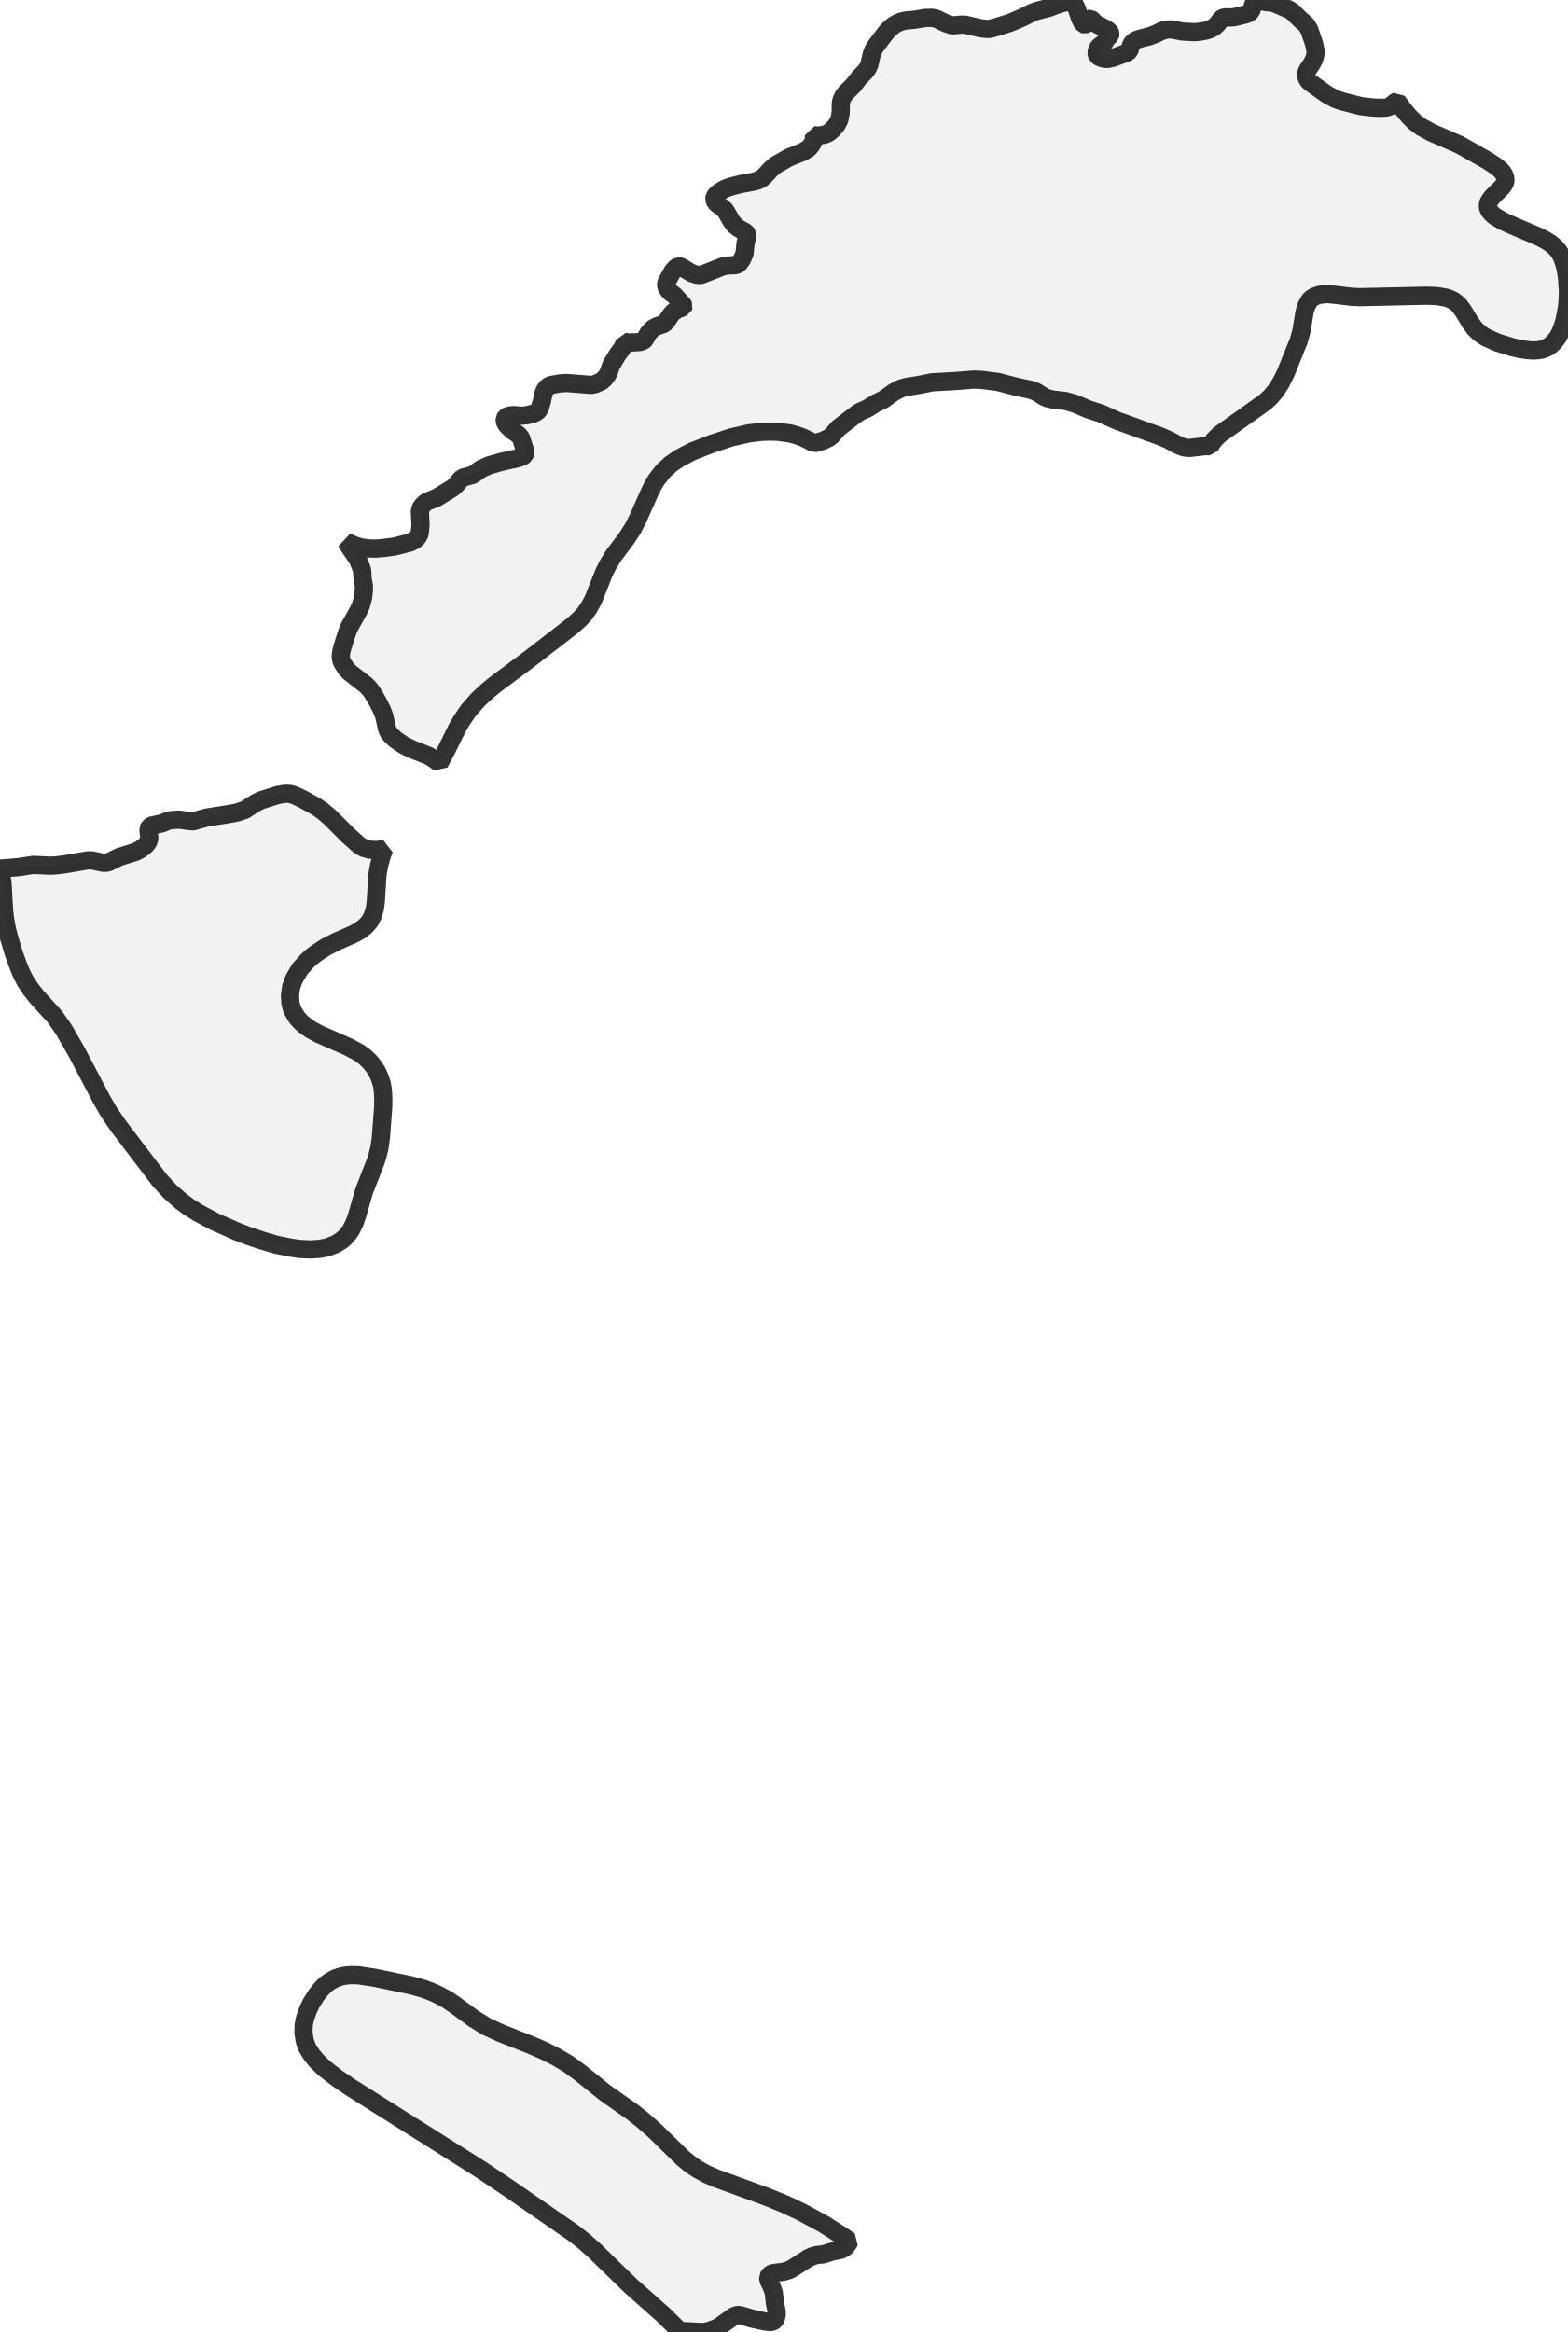
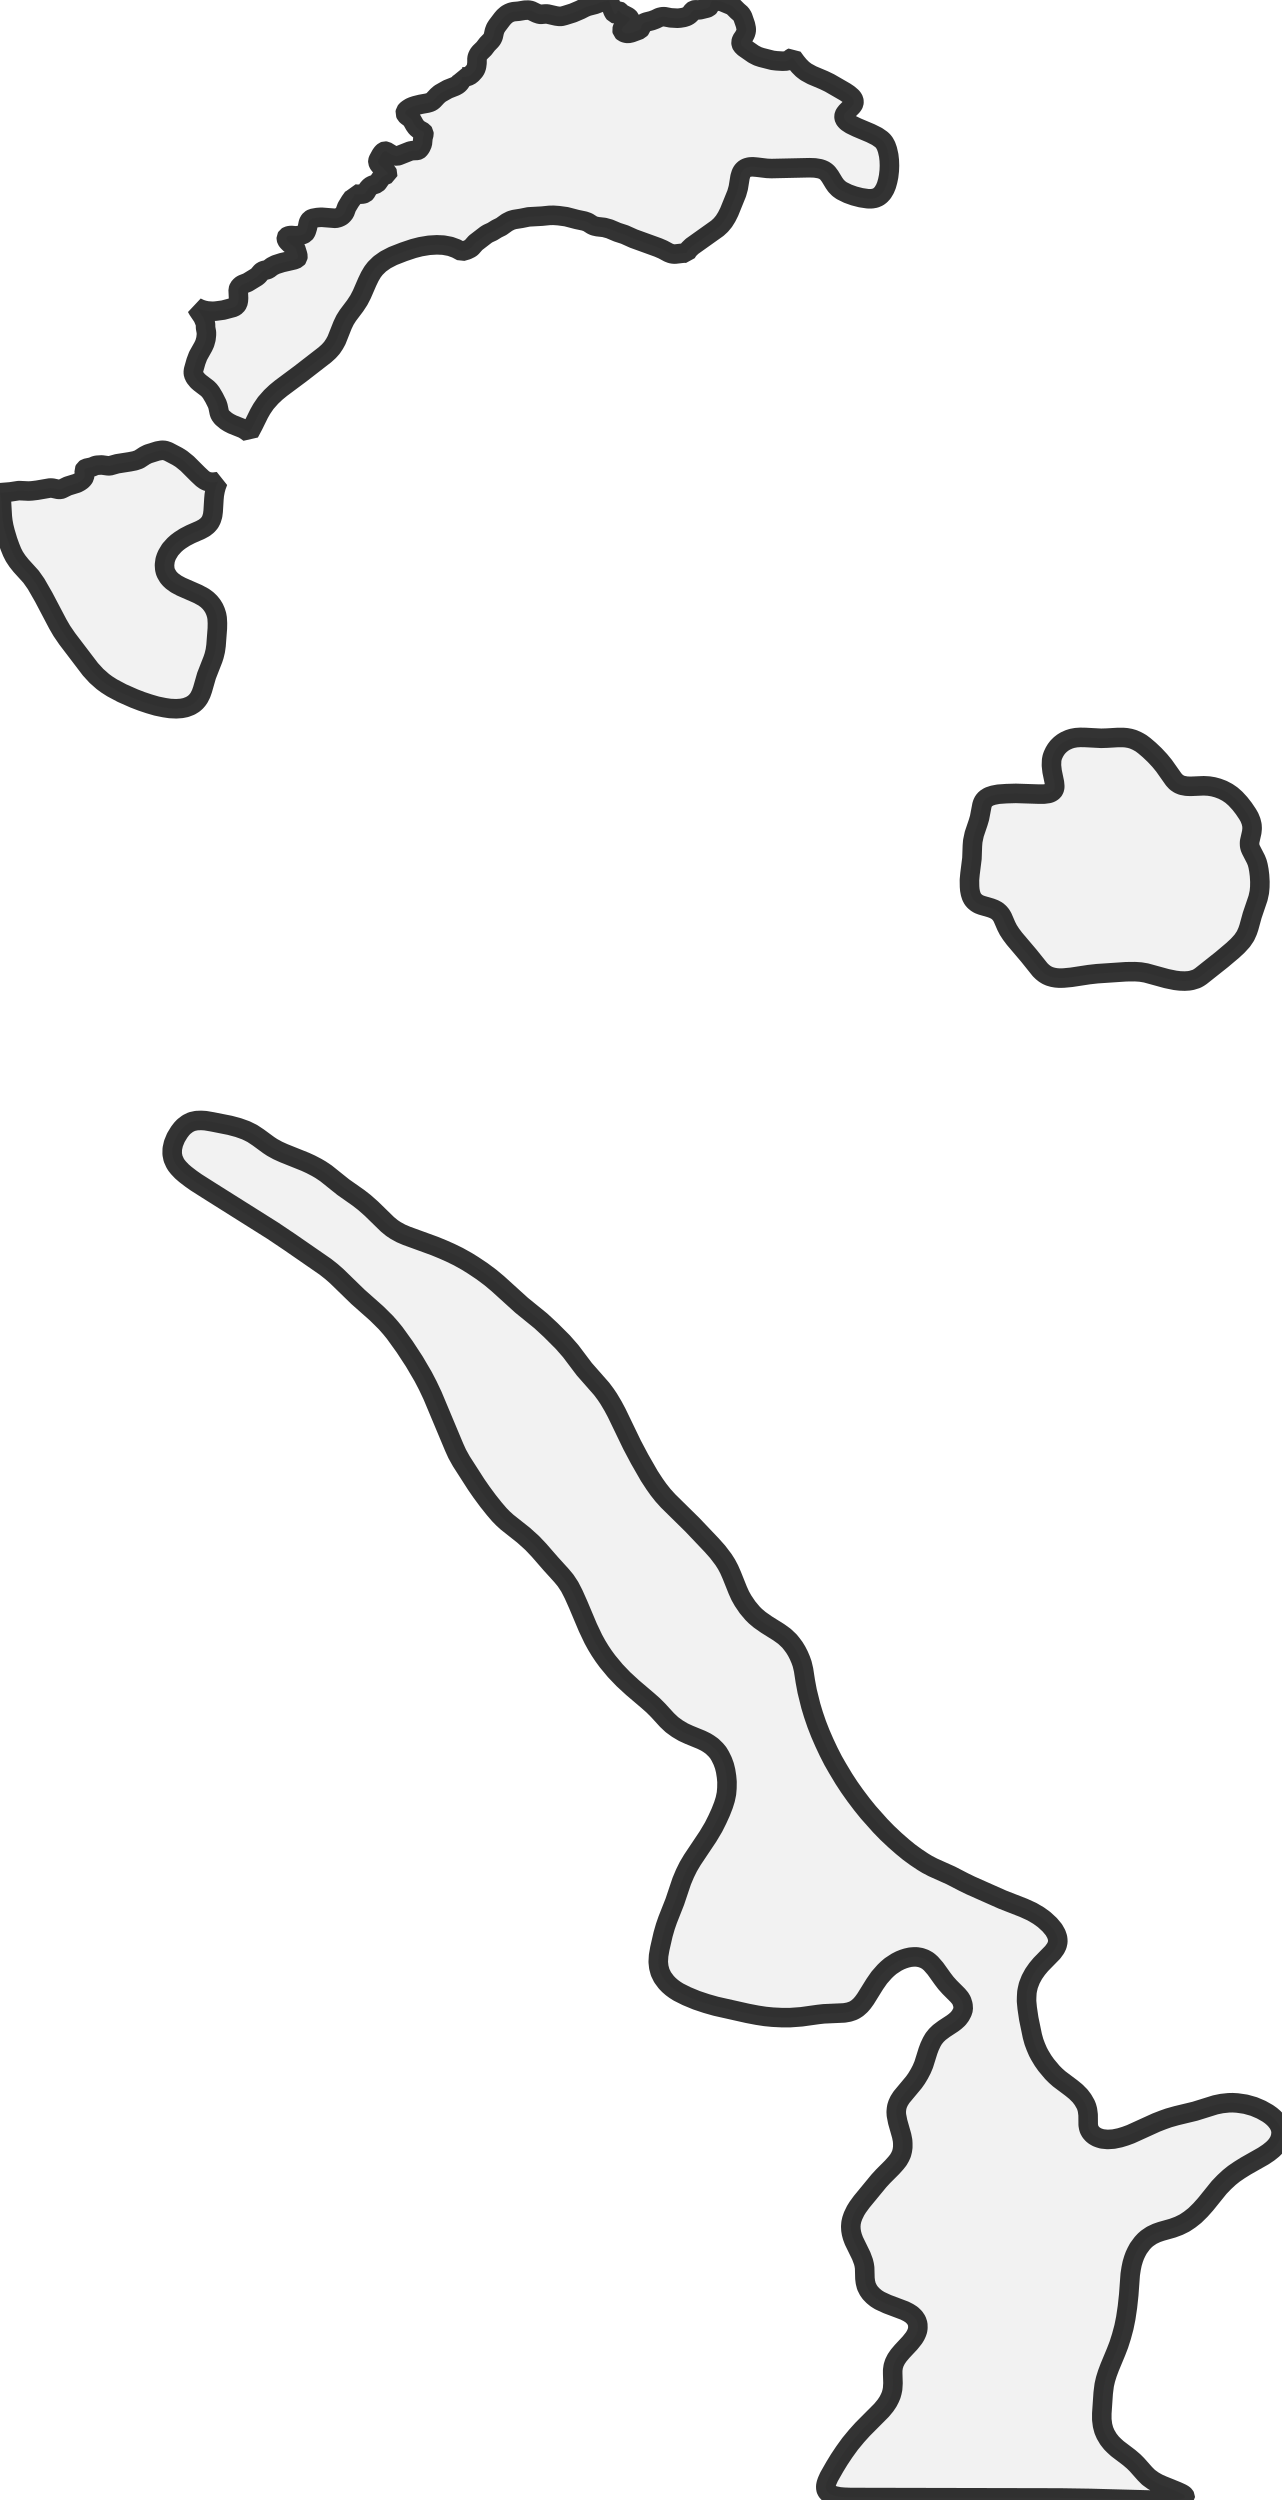
- <svg xmlns="http://www.w3.org/2000/svg" viewBox="0 0 172.13 256">
+ <svg xmlns="http://www.w3.org/2000/svg" viewBox="0 0 131.185 256">
  <style>
    g.zone {
      fill: lightgray;
      stroke-width: 2;
      stroke-linecap: square;
      stroke-linejoin: bevel;
      stroke-miterlimit: 3;
      stroke-opacity: 0.8;
      stroke: black;
      fill-opacity: 0.3;
    }
  </style>
  <g class="zone" id="zone">
-     <path d="M93.132,246.273 92.809,246.703 92.326,246.972 91.412,247.151 90.391,247.473 89.692,247.545 89.262,247.652 88.743,247.885 87.095,248.942 86.701,249.175 86.002,249.39 84.856,249.533 84.659,249.623 84.462,249.766 84.336,249.963 84.354,250.286 84.73,251.074 84.945,251.665 85.071,252.847 85.268,253.779 85.268,254.101 85.178,254.477 85.053,254.71 84.891,254.836 84.569,254.907 83.924,254.836 82.491,254.513 81.345,254.173 80.968,254.119 80.664,254.227 80.467,254.334 78.801,255.534 77.798,255.893 77.368,255.982 76.974,256 75.218,255.91 74.663,255.928 72.89,254.173 69.253,250.948 65.205,247.007 64.148,246.076 62.966,245.144 56.051,240.362 52.773,238.158 38.514,229.166 36.955,228.109 35.594,227.052 34.752,226.228 34.232,225.601 33.731,224.795 33.462,224.078 33.319,223.165 33.337,222.323 33.48,221.588 33.838,220.585 34.197,219.851 34.698,219.063 35.182,218.436 35.737,217.862 36.203,217.522 36.812,217.182 37.457,216.967 38.03,216.859 38.567,216.823 39.356,216.841 41.129,217.11 45.088,217.934 46.503,218.328 47.578,218.74 48.294,219.081 49.136,219.546 49.978,220.12 52.003,221.606 53.4,222.466 54.904,223.165 58.344,224.526 59.777,225.153 61.085,225.816 62.41,226.604 63.682,227.536 66.423,229.739 69.378,231.817 70.525,232.713 71.886,233.913 74.985,236.94 75.863,237.657 76.562,238.122 77.601,238.696 78.693,239.161 84.103,241.132 86.127,241.956 87.919,242.798 90.373,244.123 92.451,245.449 93.275,246.004 93.132,246.273Z" />
-     <path d="M41.971,93.759 41.631,94.923 41.469,95.783 41.398,96.571 41.254,98.936 41.147,99.76 40.914,100.53 40.61,101.121 40.144,101.658 39.535,102.142 38.782,102.554 36.902,103.378 35.791,103.951 34.842,104.56 34.268,104.99 33.749,105.456 32.943,106.352 32.352,107.337 32.155,107.785 31.957,108.376 31.832,109.325 31.886,110.113 32.011,110.633 32.155,110.973 32.567,111.672 32.907,112.066 33.301,112.442 34.089,113.015 35.056,113.535 38.245,114.932 39.409,115.559 40.09,116.061 40.628,116.58 41.057,117.118 41.416,117.691 41.702,118.336 41.917,119.016 42.025,119.625 42.079,120.611 42.061,121.614 41.81,124.91 41.667,125.931 41.434,126.898 41.219,127.561 39.965,130.768 39.194,133.455 38.908,134.261 38.532,135.013 38.245,135.425 37.905,135.819 37.475,136.195 36.83,136.589 35.934,136.93 35.128,137.091 34.107,137.163 32.907,137.109 31.814,136.948 30.327,136.643 28.858,136.213 27.407,135.73 25.956,135.174 23.61,134.135 21.693,133.114 20.654,132.451 19.902,131.896 18.666,130.803 17.501,129.532 13.005,123.62 11.966,122.098 11.196,120.772 8.455,115.559 6.986,112.998 6.001,111.6 4.066,109.469 3.368,108.591 2.777,107.695 2.347,106.853 1.935,105.832 1.505,104.632 1.003,102.966 0.734,101.891 0.555,100.906 0.448,99.992 0.269,96.876 0,95.353 2.006,95.192 3.654,94.941 5.517,95.03 6.162,94.995 7.183,94.869 9.673,94.439 10.139,94.457 11.303,94.708 11.715,94.708 11.948,94.636 13.113,94.063 14.904,93.508 15.405,93.239 15.818,92.952 16.14,92.612 16.337,92.29 16.391,91.931 16.283,91.036 16.409,90.785 16.642,90.624 17.824,90.373 18.433,90.104 18.755,90.033 19.687,89.979 20.851,90.14 21.227,90.158 22.696,89.746 25.097,89.37 26.1,89.173 26.888,88.904 28.017,88.17 28.661,87.847 30.489,87.274 31.348,87.131 31.904,87.166 32.352,87.31 33.229,87.722 34.716,88.546 35.415,89.029 36.239,89.728 38.209,91.699 39.427,92.791 39.947,93.096 40.61,93.275 41.362,93.311 42.186,93.203 41.971,93.759Z" />
-     <path d="M37.6,71.009 38.084,69.486 38.335,68.859 39.338,67.068 39.624,66.441 39.857,65.599 39.947,64.811 39.947,64.309 39.786,63.449 39.768,62.697 39.66,62.339 39.266,61.389 38.299,59.956 38.03,59.472 38.89,59.866 39.606,60.081 40.448,60.207 41.272,60.225 42.114,60.153 43.332,59.992 44.998,59.562 45.518,59.311 45.84,59.007 46.073,58.577 46.163,57.681 46.091,56.069 46.234,55.675 46.593,55.263 46.915,55.048 47.918,54.654 49.674,53.579 50.086,53.203 50.605,52.576 50.856,52.415 51.805,52.164 52.02,52.056 52.773,51.501 53.668,51.089 54.994,50.713 56.911,50.283 57.359,50.122 57.591,49.942 57.663,49.745 57.645,49.477 57.197,48.079 56.929,47.739 56.176,47.22 55.657,46.7 55.478,46.431 55.406,46.199 55.406,45.984 55.514,45.804 55.711,45.679 56.087,45.59 56.427,45.572 57.233,45.643 57.914,45.572 58.595,45.392 58.989,45.195 59.168,44.963 59.293,44.694 59.49,44.049 59.669,43.171 59.795,42.849 60.064,42.491 60.44,42.276 61.425,42.096 62.213,42.043 64.936,42.258 65.348,42.168 66.029,41.864 66.369,41.559 66.656,41.201 66.835,40.842 67.103,40.072 67.784,38.944 68.357,38.155 68.501,37.833 68.554,37.529 69.038,37.6 69.701,37.582 70.238,37.546 70.632,37.421 70.794,37.26 71.206,36.543 71.636,36.078 72.048,35.845 72.925,35.54 73.14,35.307 73.696,34.501 73.928,34.25 74.323,33.982 75.021,33.713 75.057,33.605 74.985,33.462 74.036,32.423 73.606,32.101 73.373,31.85 73.23,31.617 73.122,31.348 73.122,31.169 73.194,30.936 73.839,29.79 74.197,29.378 74.466,29.235 74.717,29.253 75.899,29.969 76.436,30.148 76.848,30.202 77.153,30.112 79.374,29.235 79.858,29.145 80.753,29.109 80.968,29.038 81.13,28.912 81.434,28.5 81.739,27.819 81.846,26.691 82.043,25.956 82.025,25.706 81.9,25.527 81.04,25.043 80.61,24.685 80.234,24.165 79.804,23.395 79.607,23.09 79.41,22.893 78.783,22.428 78.55,22.213 78.407,21.89 78.461,21.586 78.676,21.317 78.998,21.066 79.428,20.797 79.84,20.618 80.377,20.439 81.398,20.188 82.688,19.955 83.136,19.83 83.512,19.669 83.87,19.382 84.641,18.558 85.16,18.11 86.647,17.268 88.098,16.695 88.725,16.319 88.976,16.05 89.244,15.656 89.352,15.226 89.352,14.85 89.889,14.886 90.534,14.779 90.946,14.599 91.304,14.313 91.824,13.74 92.146,13.131 92.29,12.36 92.308,11.303 92.397,10.945 92.612,10.497 92.899,10.139 93.651,9.405 94.296,8.563 94.977,7.864 95.227,7.542 95.442,7.094 95.675,6.037 95.89,5.464 96.195,4.98 97.198,3.654 97.556,3.242 98.094,2.777 98.506,2.544 98.936,2.365 99.401,2.257 100.387,2.168 101.569,1.97 102.285,1.953 102.769,2.042 103.844,2.562 104.435,2.759 104.704,2.777 105.474,2.705 105.922,2.705 107.659,3.099 108.233,3.171 108.627,3.171 109.272,3.009 110.866,2.508 112.299,1.899 113.177,1.451 113.75,1.218 115.147,0.86 116.329,0.412 117.655,0.107 117.798,0 117.745,0.09 117.87,0.251 118.21,0.967 118.604,2.096 118.784,2.436 118.945,2.651 119.106,2.705 119.249,2.651 119.446,2.4 119.518,2.078 119.715,2.06 119.858,2.15 120.288,2.597 121.471,3.206 121.703,3.386 121.865,3.565 121.918,3.708 121.883,3.869 121.524,4.21 121.238,4.675 120.629,5.123 120.467,5.41 120.36,5.786 120.414,6.037 120.647,6.252 121.059,6.413 121.542,6.485 122.205,6.341 123.799,5.75 123.996,5.517 124.14,5.016 124.247,4.783 124.408,4.604 124.659,4.425 125.071,4.263 126.146,3.995 126.863,3.726 127.597,3.368 128.134,3.242 128.582,3.224 129.8,3.457 131.09,3.529 131.592,3.493 132.344,3.368 132.899,3.189 133.329,2.938 133.634,2.651 134.046,2.096 134.261,1.953 134.512,1.899 135.138,1.917 135.515,1.881 136.769,1.576 137.091,1.451 137.36,1.2 137.611,0.394 137.718,0.251 137.861,0.161 138.058,0.107 138.345,0.107 139.008,0.233 139.581,0.287 139.903,0.358 141.48,1.039 141.874,1.272 142.716,2.114 143.379,2.687 143.719,3.224 144.256,4.783 144.418,5.571 144.4,6.019 144.256,6.52 143.97,7.058 143.522,7.721 143.397,8.061 143.397,8.33 143.45,8.563 143.629,8.867 143.809,9.046 145.672,10.372 146.639,10.891 147.337,11.124 149.362,11.644 150.526,11.787 151.565,11.841 152.228,11.805 152.622,11.662 153.159,11.214 153.392,11.106 154.055,12.02 154.664,12.754 155.309,13.399 155.99,13.919 157.136,14.546 160.217,15.889 163.262,17.609 164.212,18.236 164.678,18.612 165.054,19.042 165.233,19.454 165.269,19.848 165.161,20.17 164.911,20.529 163.818,21.621 163.46,22.105 163.352,22.374 163.334,22.66 163.388,22.929 163.549,23.198 163.782,23.467 164.051,23.717 164.911,24.237 165.842,24.667 168.941,25.992 169.729,26.404 170.213,26.709 170.732,27.139 171.144,27.622 171.467,28.214 171.664,28.751 171.879,29.503 172.022,30.417 172.13,32.047 172.094,33.014 172.022,33.767 171.735,35.254 171.467,36.078 171.252,36.579 170.983,37.063 170.643,37.511 170.249,37.887 169.837,38.155 169.353,38.353 168.887,38.442 168.314,38.478 167.615,38.424 166.899,38.317 165.967,38.102 164.355,37.6 163.083,37.027 162.421,36.579 161.883,36.06 161.399,35.397 160.629,34.125 160.146,33.48 159.841,33.211 159.501,32.979 159.107,32.799 158.677,32.656 157.691,32.495 156.599,32.459 149.308,32.62 148.43,32.584 146.478,32.352 145.672,32.28 144.901,32.352 144.31,32.549 143.988,32.746 143.773,32.961 143.432,33.534 143.217,34.232 142.877,36.328 142.573,37.421 141.122,41.004 140.638,41.971 140.1,42.831 139.491,43.565 138.829,44.174 133.92,47.667 133.329,48.241 133.061,48.599 132.828,48.993 132.326,48.975 130.624,49.172 130.266,49.154 129.89,49.083 129.37,48.886 128.278,48.294 127.364,47.9 122.617,46.181 120.862,45.392 119.482,44.945 117.96,44.3 116.921,44.013 115.631,43.87 114.986,43.727 114.592,43.547 113.75,43.01 113.087,42.777 111.636,42.473 109.576,41.935 107.785,41.702 106.907,41.667 104.883,41.828 102.303,41.971 100.888,42.258 99.527,42.473 98.9,42.652 98.129,43.046 97.001,43.852 96.159,44.264 95.263,44.819 94.439,45.195 94.063,45.428 92.039,46.987 91.269,47.865 91.018,48.062 90.355,48.384 89.352,48.671 88.832,48.366 88.08,48.008 87.489,47.793 86.79,47.596 85.375,47.399 84.533,47.381 83.691,47.399 82.187,47.578 80.252,48.026 78.084,48.742 76.024,49.548 74.609,50.283 73.642,50.946 72.836,51.68 72.101,52.612 71.761,53.149 71.331,54.009 70.023,56.965 69.45,58.075 68.734,59.168 67.318,61.049 66.691,62.088 66.297,62.894 65.133,65.832 64.667,66.691 64.148,67.426 63.628,67.981 62.876,68.662 58.111,72.352 54.403,75.111 53.418,75.917 52.468,76.813 51.429,77.995 50.659,79.123 50.14,80.037 49.029,82.294 48.241,83.781 47.632,83.333 47.058,82.975 45.195,82.24 44.3,81.792 43.386,81.165 42.813,80.61 42.634,80.341 42.491,80.019 42.186,78.64 41.953,77.995 41.434,76.974 40.86,76.006 40.52,75.559 40.144,75.182 38.37,73.803 38.012,73.427 37.654,72.89 37.457,72.46 37.403,72.048 37.457,71.6 37.6,71.009Z" />
+     <path d="M105.185,205.621 105.346,206.711 105.716,208.502 105.877,209.081 106.057,209.564 106.284,210.095 106.464,210.436 106.806,211.005 107.128,211.46 107.754,212.209 108.085,212.54 108.455,212.872 109.706,213.81 110.161,214.18 110.597,214.616 110.891,215.005 111.175,215.498 111.27,215.735 111.355,216.047 111.422,216.559 111.431,217.592 111.479,217.867 111.536,218.057 111.678,218.313 111.877,218.54 112.076,218.701 112.341,218.853 112.569,218.938 112.853,219.024 113.422,219.081 114.028,219.043 114.673,218.91 115.232,218.739 115.773,218.54 118.398,217.346 119.081,217.081 119.668,216.872 120.474,216.645 122.36,216.19 124.455,215.536 125.1,215.403 125.81,215.327 126.218,215.318 126.701,215.346 127.545,215.469 128.389,215.706 129.147,216.028 129.82,216.408 130.152,216.645 130.427,216.882 130.645,217.109 130.882,217.422 131.005,217.649 131.109,217.905 131.166,218.152 131.185,218.408 131.147,218.749 131.081,218.995 130.976,219.261 130.777,219.583 130.588,219.82 130.322,220.085 129.896,220.427 129.355,220.787 127.583,221.791 126.929,222.199 126.36,222.588 125.886,222.967 125.365,223.45 124.844,223.991 123.46,225.706 122.929,226.303 122.36,226.863 121.82,227.289 121.289,227.64 120.711,227.924 120.076,228.161 118.9,228.493 118.436,228.654 117.934,228.891 117.46,229.213 117.223,229.422 116.967,229.697 116.569,230.237 116.37,230.607 116.209,230.948 116.076,231.308 115.934,231.782 115.829,232.294 115.735,232.9 115.583,234.986 115.45,236.227 115.28,237.374 115.09,238.313 114.834,239.261 114.569,240.095 114.284,240.834 113.63,242.408 113.393,243.043 113.204,243.649 113.071,244.227 112.967,245.052 112.825,247.137 112.825,247.763 112.9,248.36 113.033,248.863 113.213,249.28 113.498,249.763 113.82,250.171 114.095,250.445 114.417,250.739 115.63,251.659 116.095,252.057 116.427,252.389 117.242,253.308 117.611,253.678 118.095,254.028 118.559,254.294 119.024,254.502 120.521,255.109 120.957,255.308 121.175,255.431 121.308,255.555 121.365,255.659 121.365,255.716 121.261,255.82 121.081,255.896 120.569,255.972 119.839,256 117.649,256 111.706,255.839 108.597,255.791 87.1,255.744 86.398,255.716 85.962,255.678 85.488,255.583 85.194,255.488 84.957,255.374 84.749,255.204 84.626,255.024 84.569,254.853 84.559,254.578 84.607,254.332 84.701,254.057 84.891,253.63 85.479,252.597 85.943,251.839 86.455,251.071 87.052,250.246 87.725,249.431 88.341,248.749 90.265,246.815 90.673,246.322 90.938,245.924 91.118,245.573 91.251,245.261 91.336,244.957 91.403,244.635 91.441,244.047 91.412,243.052 91.412,242.701 91.469,242.303 91.583,241.943 91.773,241.564 92.028,241.194 92.389,240.768 93.194,239.905 93.592,239.403 93.754,239.137 93.867,238.891 93.953,238.645 93.991,238.389 93.981,237.991 93.858,237.621 93.649,237.308 93.355,237.024 93.033,236.815 92.626,236.607 90.863,235.943 90.085,235.583 89.735,235.365 89.412,235.1 89.118,234.796 88.919,234.512 88.72,234.114 88.616,233.697 88.569,233.308 88.54,232.227 88.493,231.915 88.417,231.602 88.19,230.995 87.441,229.46 87.289,229.052 87.194,228.701 87.137,228.36 87.118,227.991 87.147,227.621 87.223,227.28 87.355,226.9 87.611,226.37 87.829,226.019 88.237,225.46 90,223.318 90.436,222.844 91.355,221.924 91.744,221.488 91.991,221.175 92.171,220.863 92.313,220.55 92.398,220.209 92.445,219.877 92.445,219.498 92.427,219.204 92.332,218.711 91.924,217.27 91.791,216.588 91.773,216.246 91.801,215.943 91.839,215.716 91.934,215.422 92.076,215.118 92.313,214.749 93.583,213.223 93.858,212.834 94.142,212.36 94.379,211.905 94.588,211.412 95.033,209.991 95.194,209.564 95.412,209.1 95.611,208.758 95.886,208.417 96.19,208.123 96.682,207.754 97.536,207.194 97.81,206.986 98.114,206.711 98.351,206.398 98.531,206.057 98.635,205.735 98.607,205.299 98.474,204.872 98.322,204.616 98.085,204.332 97.242,203.488 96.853,203.052 96.521,202.616 95.782,201.583 95.318,201.052 94.995,200.777 94.654,200.588 94.275,200.455 93.886,200.389 93.545,200.389 93.213,200.417 92.834,200.502 92.502,200.607 92.171,200.739 91.801,200.929 91.194,201.327 90.863,201.611 90.588,201.877 90.038,202.502 89.583,203.156 88.635,204.682 88.36,205.062 88.114,205.346 87.782,205.64 87.517,205.81 87.327,205.905 86.929,206.038 86.445,206.123 84.341,206.218 83.763,206.284 82.066,206.521 80.882,206.607 80.095,206.607 79.128,206.559 78.351,206.483 77.545,206.36 76.559,206.171 73.308,205.441 72.341,205.166 71.318,204.825 70.313,204.408 69.479,203.991 69.118,203.763 68.796,203.526 68.502,203.27 68.227,202.986 67.848,202.474 67.602,201.972 67.46,201.441 67.403,200.9 67.441,200.256 67.564,199.545 67.896,198.095 68.133,197.27 68.37,196.588 69.1,194.739 69.81,192.626 70.142,191.839 70.483,191.147 70.9,190.445 72.502,188.047 73.071,187.09 73.46,186.313 73.801,185.564 74.085,184.834 74.265,184.256 74.389,183.659 74.436,183.1 74.445,182.464 74.398,181.934 74.303,181.327 74.18,180.825 74,180.332 73.754,179.829 73.545,179.479 73.308,179.194 72.919,178.815 72.559,178.559 72.265,178.379 71.82,178.161 70.569,177.649 69.972,177.374 69.365,177.014 68.806,176.607 68.303,176.133 67.384,175.128 66.882,174.626 66.313,174.123 64.787,172.825 63.839,171.953 63.005,171.081 62.218,170.133 61.82,169.592 61.441,169.024 61.09,168.445 60.758,167.839 60.199,166.664 59.204,164.303 58.739,163.261 58.341,162.483 57.915,161.839 57.507,161.346 56.398,160.123 55.194,158.739 54.502,158.009 53.611,157.204 51.934,155.877 51.517,155.498 51.128,155.1 50.616,154.502 49.981,153.706 49.308,152.796 48.758,152 47.242,149.64 46.815,148.872 46.502,148.18 44.294,142.91 43.81,141.886 43.327,140.957 42.427,139.422 41.441,137.915 40.417,136.493 40,135.981 39.507,135.422 38.569,134.493 36.645,132.787 34.502,130.701 33.943,130.209 33.318,129.716 29.659,127.185 27.924,126.019 21.602,122.038 20.095,121.081 19.555,120.701 18.986,120.265 18.626,119.953 18.275,119.583 18.057,119.308 17.924,119.09 17.725,118.645 17.63,118.171 17.64,117.64 17.763,117.09 18.009,116.493 18.36,115.915 18.616,115.583 18.834,115.355 19.232,115.052 19.64,114.853 20.123,114.749 20.597,114.73 21.043,114.758 21.763,114.882 23.526,115.232 24.408,115.469 25.175,115.744 25.829,116.066 26.445,116.474 27.517,117.261 27.877,117.498 28.445,117.81 29.052,118.085 31.251,118.967 31.81,119.223 32.427,119.545 32.834,119.782 33.384,120.152 35.147,121.564 36.711,122.664 37.318,123.137 38.038,123.773 39.678,125.374 40.142,125.754 40.512,126 41.062,126.303 41.64,126.55 44.502,127.592 45.355,127.943 46.104,128.275 46.938,128.682 47.82,129.175 48.445,129.564 49.355,130.171 50.218,130.815 50.967,131.441 53.412,133.659 55.384,135.261 56.398,136.199 57.63,137.431 58.436,138.351 59.829,140.199 61.611,142.227 62.028,142.787 62.322,143.223 62.768,143.972 63.147,144.682 64.72,147.943 65.498,149.412 66.493,151.147 67.033,151.972 67.422,152.521 67.886,153.109 68.417,153.697 70.9,156.142 72.863,158.209 73.479,158.9 74.085,159.697 74.398,160.19 74.673,160.711 74.938,161.318 75.545,162.834 75.801,163.403 76.095,163.924 76.559,164.607 77.062,165.204 77.346,165.488 77.782,165.858 78.483,166.351 79.754,167.147 80.332,167.564 80.834,168.038 81.071,168.332 81.346,168.701 81.583,169.09 81.801,169.517 81.991,169.962 82.142,170.389 82.284,170.995 82.464,172.161 82.654,173.175 83.024,174.673 83.299,175.583 83.63,176.55 84,177.498 84.408,178.436 84.844,179.365 85.308,180.275 85.763,181.071 86.417,182.161 86.976,183.014 87.573,183.858 88.275,184.787 88.919,185.583 90.142,186.957 90.853,187.687 91.649,188.436 92.417,189.109 93.09,189.659 93.791,190.171 94.502,190.645 94.938,190.91 95.536,191.223 97.374,192.047 98.692,192.73 99.393,193.071 102.654,194.521 104.815,195.365 105.668,195.754 106.36,196.161 106.91,196.559 107.488,197.09 107.915,197.602 108.161,198.038 108.284,198.398 108.313,198.607 108.322,198.844 108.246,199.194 108.095,199.507 107.801,199.915 106.578,201.166 106.199,201.621 105.848,202.123 105.545,202.682 105.308,203.289 105.204,203.735 105.156,204 105.128,204.483 105.118,204.91 105.185,205.621Z" />
+     <path d="M128.218,84.825 128.18,85.213 127.962,86.18 127.953,86.351 127.962,86.597 128.019,86.825 128.104,87.024 128.607,88 128.739,88.332 128.825,88.654 128.91,89.109 128.976,89.649 129.014,90.294 129.005,90.834 128.957,91.355 128.825,91.962 128.227,93.725 127.886,94.967 127.754,95.355 127.536,95.839 127.204,96.332 126.739,96.844 126.218,97.327 125.118,98.256 122.967,99.962 122.739,100.114 122.512,100.237 122.019,100.389 121.744,100.436 121.308,100.464 120.806,100.445 120.341,100.389 119.46,100.209 117.355,99.63 116.796,99.536 116.227,99.498 115.318,99.507 112.351,99.706 111.507,99.801 109.706,100.076 108.9,100.152 108.483,100.161 108.133,100.133 107.81,100.076 107.479,99.981 107.223,99.867 106.976,99.716 106.749,99.536 106.512,99.308 105.365,97.877 103.886,96.133 103.536,95.668 103.251,95.232 103.043,94.825 102.654,93.924 102.512,93.687 102.341,93.479 102.104,93.27 101.791,93.1 101.469,92.976 100.521,92.701 100.227,92.588 100.009,92.455 99.791,92.275 99.621,92.076 99.479,91.81 99.374,91.479 99.308,91.128 99.28,90.787 99.27,90.114 99.327,89.488 99.526,87.905 99.573,86.607 99.611,86.133 99.763,85.412 100.161,84.237 100.303,83.754 100.55,82.455 100.616,82.246 100.73,82.019 100.929,81.791 101.27,81.573 101.697,81.431 102.237,81.327 103.062,81.27 104.028,81.242 106.398,81.318 106.882,81.318 107.384,81.251 107.555,81.194 107.706,81.109 107.839,81.005 107.924,80.882 107.991,80.711 108.009,80.521 107.972,80.133 107.735,78.986 107.668,78.379 107.687,77.829 107.744,77.545 107.829,77.308 107.972,77.005 108.133,76.739 108.322,76.493 108.569,76.246 108.834,76.038 109.1,75.877 109.479,75.706 109.782,75.611 110.19,75.536 110.626,75.507 111.147,75.517 112.758,75.602 113.355,75.583 114.502,75.517 114.986,75.517 115.336,75.545 115.706,75.611 116.038,75.706 116.445,75.886 116.834,76.104 117.175,76.36 117.687,76.796 118.237,77.318 118.758,77.877 119.194,78.408 120.19,79.82 120.445,80.095 120.739,80.294 121.033,80.417 121.488,80.502 121.905,80.521 123.261,80.464 123.782,80.493 124.246,80.569 124.701,80.692 125.204,80.882 125.687,81.137 126.104,81.422 126.512,81.782 126.957,82.265 127.365,82.787 127.754,83.365 127.943,83.697 128.104,84.095 128.199,84.493 128.218,84.825Z" />
+     <path d="M47.374,7.877 47.773,7.858 48.066,7.763 48.313,7.573 48.588,7.27 48.711,7.071 48.796,6.815 48.844,6.445 48.844,5.981 48.891,5.791 49.005,5.555 49.156,5.365 49.555,4.976 49.896,4.531 50.256,4.161 50.389,3.991 50.502,3.754 50.626,3.194 50.739,2.891 50.9,2.635 51.431,1.934 51.621,1.716 51.905,1.469 52.123,1.346 52.351,1.251 52.597,1.194 53.118,1.147 53.744,1.043 54.123,1.033 54.379,1.081 54.948,1.355 55.261,1.46 55.403,1.469 55.81,1.431 56.047,1.431 56.967,1.64 57.27,1.678 57.479,1.678 57.82,1.592 58.664,1.327 59.422,1.005 59.886,0.768 60.19,0.645 60.929,0.455 61.555,0.218 62.256,0.057 62.332,0 62.303,0.047 62.37,0.133 62.55,0.512 62.758,1.109 62.853,1.289 62.938,1.403 63.024,1.431 63.1,1.403 63.204,1.27 63.242,1.1 63.346,1.09 63.422,1.137 63.649,1.374 64.275,1.697 64.398,1.791 64.483,1.886 64.512,1.962 64.493,2.047 64.303,2.227 64.152,2.474 63.829,2.711 63.744,2.863 63.687,3.062 63.716,3.194 63.839,3.308 64.057,3.393 64.313,3.431 64.664,3.355 65.507,3.043 65.611,2.919 65.687,2.654 65.744,2.531 65.829,2.436 65.962,2.341 66.18,2.256 66.749,2.114 67.128,1.972 67.517,1.782 67.801,1.716 68.038,1.706 68.682,1.829 69.365,1.867 69.63,1.848 70.028,1.782 70.322,1.687 70.55,1.555 70.711,1.403 70.929,1.109 71.043,1.033 71.175,1.005 71.507,1.014 71.706,0.995 72.37,0.834 72.54,0.768 72.682,0.635 72.815,0.209 72.872,0.133 72.948,0.085 73.052,0.057 73.204,0.057 73.924,0.161 74.863,0.55 75.071,0.673 75.517,1.118 75.867,1.422 76.047,1.706 76.332,2.531 76.417,2.948 76.408,3.185 76.332,3.45 76.18,3.735 75.943,4.085 75.877,4.313 75.896,4.493 75.962,4.635 76.199,4.872 77.166,5.545 77.592,5.763 77.962,5.886 79.118,6.18 79.517,6.227 80.133,6.265 80.55,6.246 80.758,6.171 81.043,5.934 81.166,5.877 81.517,6.36 81.839,6.749 82.18,7.09 82.54,7.365 83.147,7.697 84.36,8.209 84.948,8.493 86.54,9.412 86.891,9.649 87.213,9.924 87.336,10.076 87.422,10.246 87.45,10.408 87.431,10.588 87.374,10.701 87.261,10.863 86.682,11.441 86.521,11.649 86.455,11.773 86.427,11.915 86.436,12.038 86.474,12.171 86.569,12.313 86.739,12.493 87.128,12.749 87.754,13.052 89.147,13.64 89.81,13.972 90.256,14.284 90.417,14.436 90.559,14.616 90.73,14.929 90.872,15.327 91.005,15.915 91.062,16.427 91.081,16.957 91.062,17.469 90.995,18.057 90.9,18.521 90.777,18.967 90.616,19.355 90.389,19.735 90.152,19.991 89.924,20.161 89.611,20.294 89.28,20.351 88.863,20.351 88.161,20.246 87.46,20.066 86.825,19.839 86.19,19.526 85.886,19.308 85.602,19.014 85.403,18.73 84.995,18.057 84.739,17.716 84.578,17.573 84.398,17.45 84.19,17.355 83.962,17.28 83.441,17.194 82.863,17.175 79.005,17.261 78.54,17.242 77.507,17.118 77.081,17.081 76.749,17.1 76.464,17.175 76.275,17.27 76.114,17.412 76.009,17.536 75.896,17.744 75.782,18.114 75.602,19.223 75.441,19.801 74.673,21.697 74.417,22.209 74.133,22.664 73.81,23.052 73.46,23.374 70.863,25.223 70.55,25.526 70.408,25.716 70.284,25.924 70.019,25.915 69.118,26.019 68.929,26.009 68.73,25.972 68.455,25.867 67.877,25.555 67.393,25.346 64.882,24.436 63.953,24.019 63.223,23.782 62.417,23.441 61.867,23.289 61.185,23.213 60.844,23.137 60.635,23.043 60.19,22.758 59.839,22.635 59.071,22.474 57.981,22.19 57.204,22.085 56.673,22.047 56.256,22.057 55.498,22.133 54.133,22.209 53.384,22.36 52.664,22.474 52.332,22.569 51.924,22.777 51.327,23.204 50.882,23.422 50.408,23.716 49.972,23.915 49.773,24.038 48.701,24.863 48.294,25.327 48.161,25.431 47.81,25.602 47.28,25.754 46.711,25.45 46.114,25.232 45.403,25.1 44.73,25.071 43.934,25.118 43.071,25.261 42.332,25.45 41.318,25.791 40.227,26.218 39.479,26.607 38.891,27.024 38.427,27.479 38.152,27.839 37.877,28.303 37.611,28.853 37.052,30.142 36.749,30.73 36.37,31.308 35.621,32.303 35.327,32.768 35.081,33.28 34.464,34.834 34.256,35.213 33.991,35.611 33.668,35.972 33.27,36.332 30.749,38.284 28.787,39.744 28.265,40.171 27.763,40.645 27.213,41.27 26.806,41.867 26.531,42.351 25.943,43.545 25.526,44.332 25.204,44.095 24.9,43.905 23.791,43.46 23.441,43.28 23.156,43.1 22.739,42.749 22.531,42.464 22.455,42.256 22.322,41.611 22.237,41.355 21.924,40.73 21.621,40.218 21.441,39.981 21.242,39.782 20.483,39.204 20.246,38.995 19.962,38.645 19.82,38.341 19.791,38.123 19.82,37.886 20.066,37.014 20.284,36.436 20.815,35.488 20.967,35.156 21.09,34.711 21.137,34.294 21.137,34.028 21.052,33.573 21.043,33.175 20.986,32.986 20.777,32.483 20.265,31.725 20.123,31.469 20.502,31.649 20.853,31.763 21.232,31.839 21.773,31.877 22.076,31.858 22.863,31.754 23.934,31.469 24.19,31.299 24.351,31.062 24.408,30.796 24.427,30.521 24.389,29.668 24.464,29.46 24.654,29.242 24.825,29.128 25.355,28.919 26.284,28.351 26.445,28.218 26.749,27.858 26.863,27.763 27.024,27.697 27.346,27.621 27.498,27.564 27.858,27.289 28.227,27.1 28.882,26.891 30.114,26.607 30.417,26.483 30.493,26.389 30.512,26.246 30.464,26.038 30.294,25.488 30.237,25.393 30.123,25.261 29.725,24.986 29.45,24.711 29.355,24.569 29.318,24.445 29.318,24.332 29.374,24.237 29.479,24.171 29.678,24.123 29.858,24.114 30.284,24.152 30.645,24.114 31.005,24.019 31.213,23.915 31.308,23.791 31.374,23.649 31.479,23.308 31.573,22.844 31.64,22.673 31.782,22.483 31.981,22.37 32.502,22.275 32.919,22.246 34.36,22.36 34.664,22.284 34.891,22.18 35.014,22.095 35.156,21.953 35.308,21.754 35.507,21.204 35.867,20.607 36.171,20.19 36.246,20.019 36.275,19.858 36.531,19.896 36.882,19.886 37.166,19.867 37.374,19.801 37.46,19.716 37.678,19.336 37.905,19.09 38.123,18.967 38.588,18.806 38.701,18.682 38.995,18.256 39.118,18.123 39.327,17.981 39.706,17.829 39.716,17.782 39.678,17.706 39.175,17.156 38.948,16.986 38.825,16.853 38.749,16.73 38.692,16.588 38.692,16.493 38.73,16.37 39.014,15.848 39.166,15.64 39.318,15.507 39.422,15.469 39.536,15.479 40.161,15.858 40.445,15.953 40.664,15.981 40.825,15.934 42,15.469 42.256,15.422 42.73,15.403 42.844,15.365 42.929,15.299 43.09,15.081 43.251,14.72 43.308,14.123 43.412,13.735 43.403,13.602 43.336,13.507 42.882,13.251 42.654,13.062 42.455,12.787 42.227,12.379 42.123,12.218 42.019,12.114 41.687,11.867 41.564,11.754 41.488,11.583 41.517,11.422 41.63,11.28 41.801,11.147 42.028,11.005 42.246,10.91 42.531,10.815 43.071,10.682 43.754,10.559 43.991,10.493 44.19,10.408 44.379,10.256 44.787,9.82 45.062,9.583 45.848,9.137 46.616,8.834 46.9,8.673 47.081,8.493 47.223,8.284 47.28,8.057 47.28,7.858 47.374,7.877Z" />
+     <path d="M22.133,49.829 22.028,50.227 21.943,50.682 21.905,51.1 21.829,52.351 21.773,52.787 21.649,53.194 21.488,53.507 21.242,53.791 20.919,54.047 20.521,54.265 19.526,54.701 18.938,55.005 18.436,55.327 18.133,55.555 17.858,55.801 17.431,56.275 17.118,56.796 17.014,57.033 16.91,57.346 16.844,57.848 16.872,58.265 16.938,58.54 17.014,58.72 17.232,59.09 17.412,59.299 17.621,59.498 18.038,59.801 18.55,60.076 20.237,60.815 20.853,61.147 21.213,61.412 21.498,61.687 21.725,61.972 21.915,62.275 22.066,62.616 22.18,62.976 22.237,63.299 22.265,63.82 22.256,64.351 22.123,66.095 22.047,66.635 21.924,67.147 21.81,67.498 21.147,69.194 20.739,70.616 20.588,71.043 20.389,71.441 20.237,71.659 20.057,71.867 19.829,72.066 19.488,72.275 19.014,72.455 18.588,72.54 18.047,72.578 17.412,72.55 16.834,72.464 16.047,72.303 15.27,72.076 14.502,71.82 13.735,71.526 12.493,70.976 11.479,70.436 10.929,70.085 10.531,69.791 9.877,69.213 9.261,68.54 6.882,65.412 6.332,64.607 5.924,63.905 4.474,61.147 3.697,59.791 3.175,59.052 2.152,57.924 1.782,57.46 1.469,56.986 1.242,56.54 1.024,56 0.796,55.365 0.531,54.483 0.389,53.915 0.294,53.393 0.237,52.91 0.142,51.261 0,50.455 1.062,50.37 1.934,50.237 2.919,50.284 3.261,50.265 3.801,50.199 5.118,49.972 5.365,49.981 5.981,50.114 6.199,50.114 6.322,50.076 6.938,49.773 7.886,49.479 8.152,49.336 8.37,49.185 8.54,49.005 8.645,48.834 8.673,48.645 8.616,48.171 8.682,48.038 8.806,47.953 9.431,47.82 9.754,47.678 9.924,47.64 10.417,47.611 11.033,47.697 11.232,47.706 12.009,47.488 13.28,47.289 13.81,47.185 14.227,47.043 14.825,46.654 15.166,46.483 16.133,46.18 16.588,46.104 16.882,46.123 17.213,46.237 18.171,46.739 18.578,46.995 19.175,47.479 20.275,48.578 20.73,49.005 20.995,49.194 21.223,49.299 21.602,49.374 21.886,49.374 22.322,49.318 22.133,49.829Z" />
  </g>
</svg>
